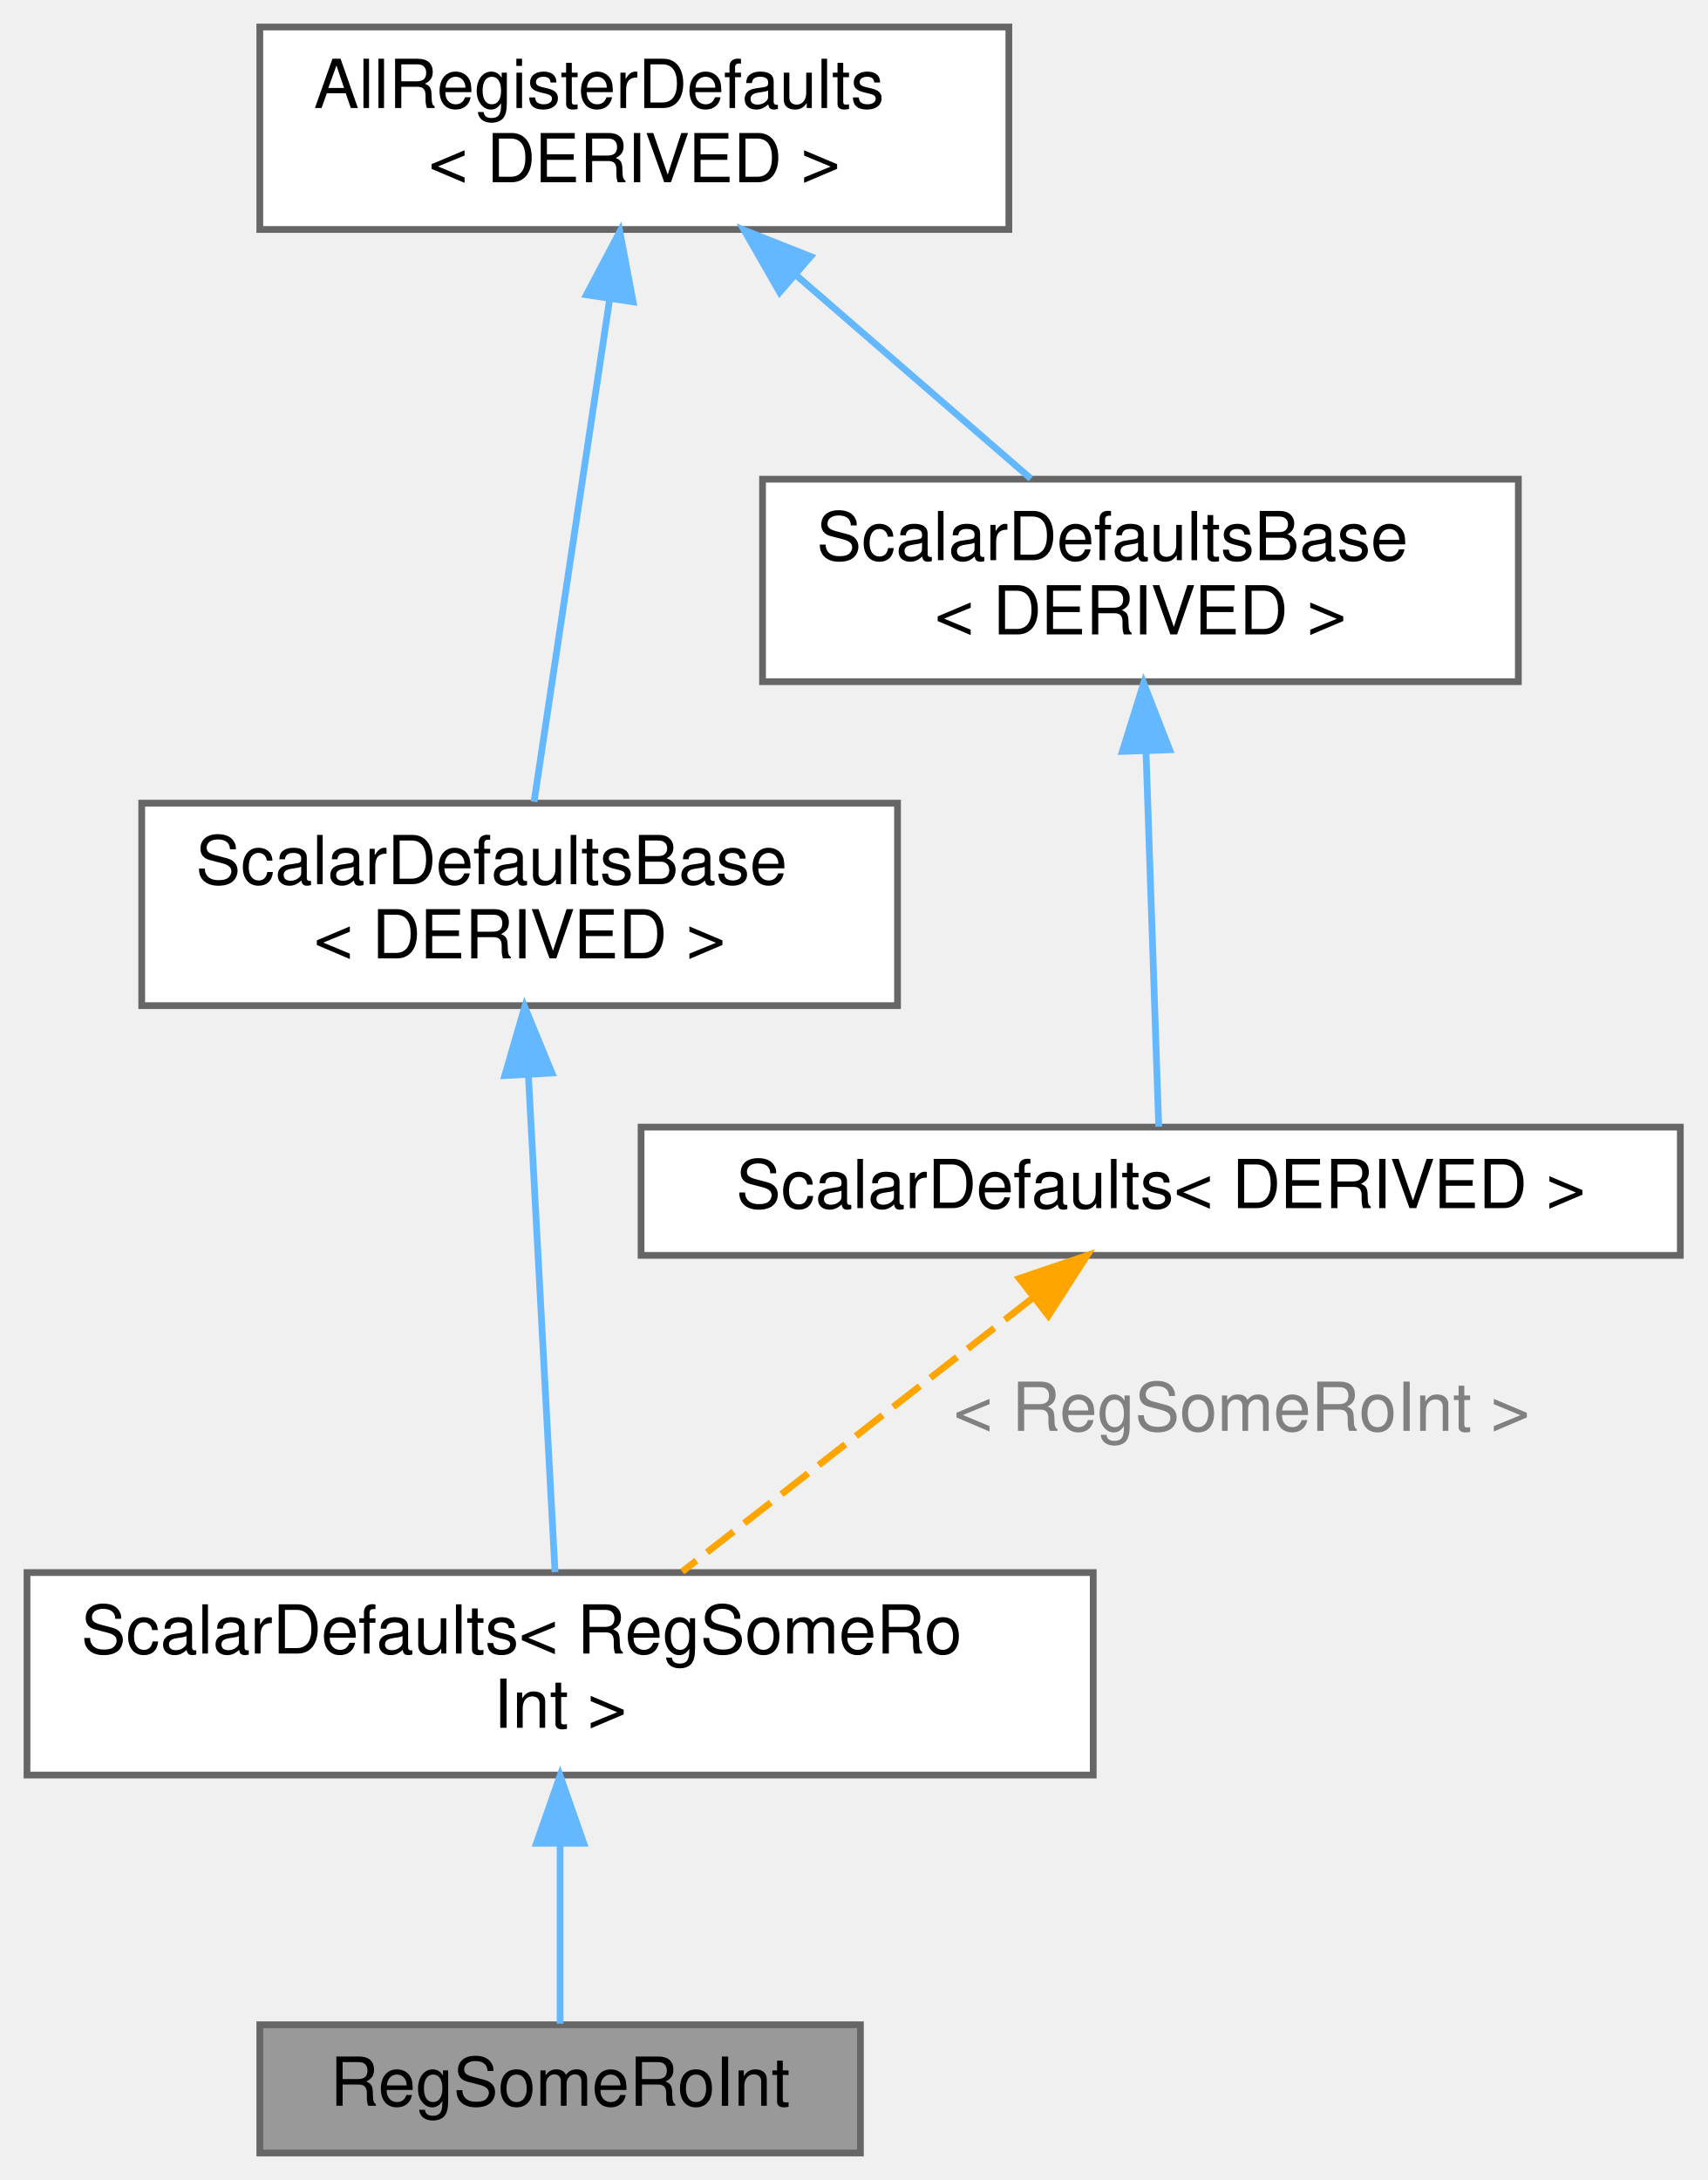
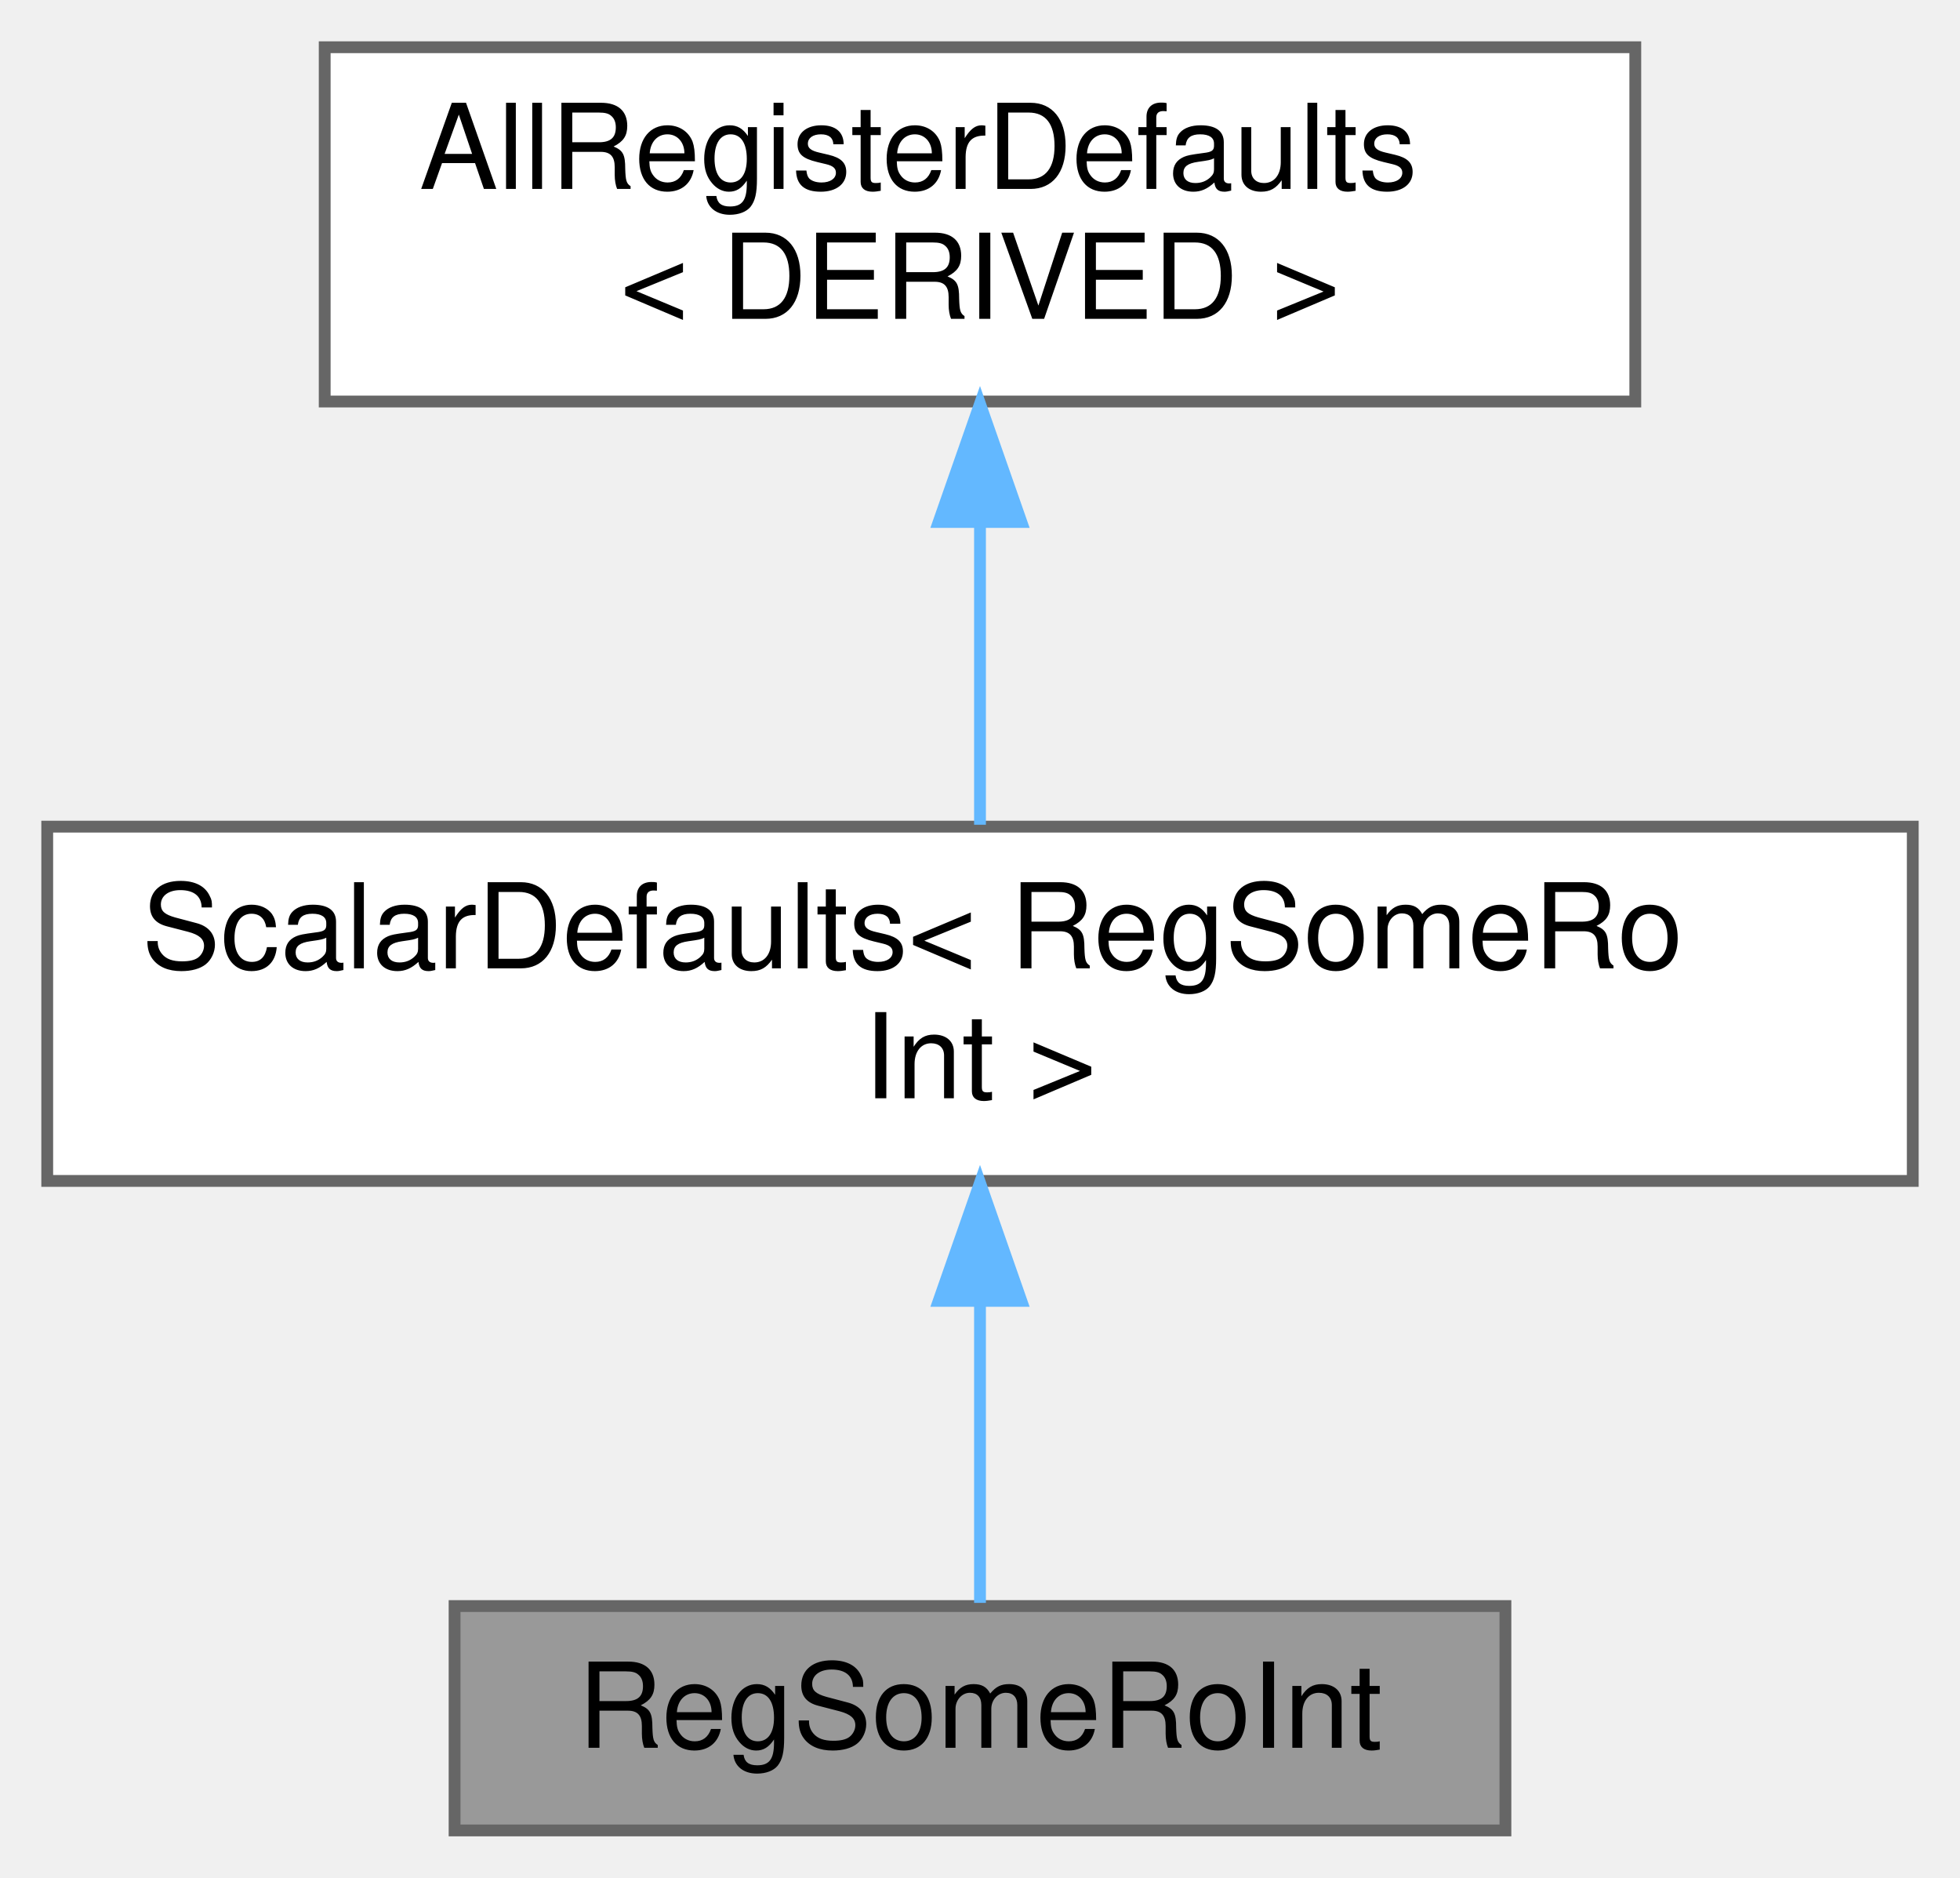
- <svg xmlns="http://www.w3.org/2000/svg" xmlns:xlink="http://www.w3.org/1999/xlink" width="253pt" height="323pt" viewBox="0.00 0.00 253.00 323.00">
-   <g id="graph0" class="graph" transform="scale(1 1) rotate(0) translate(4 319)">
+ <svg xmlns="http://www.w3.org/2000/svg" xmlns:xlink="http://www.w3.org/1999/xlink" width="166pt" height="159pt" viewBox="0.00 0.00 166.00 159.00">
+   <g id="graph0" class="graph" transform="scale(1 1) rotate(0) translate(4 155)">
    <g id="Node000001" class="node">
      <g id="a_Node000001">
        <a xlink:title=" ">
          <polygon fill="#999999" stroke="#666666" points="123.5,-19 34.5,-19 34.5,0 123.5,0 123.5,-19" />
          <text text-anchor="middle" x="79" y="-7" font-family="Helvetica,sans-Serif" font-size="10.00">RegSomeRoInt</text>
        </a>
      </g>
    </g>
    <g id="Node000002" class="node">
      <g id="a_Node000002">
-         <a xlink:href="struct_scalar_defaults.html" target="_top" xlink:title=" ">
-           <polygon fill="white" stroke="#666666" points="158,-86 0,-86 0,-56 158,-56 158,-86" />
-           <text text-anchor="start" x="8" y="-74" font-family="Helvetica,sans-Serif" font-size="10.00">ScalarDefaults&lt; RegSomeRo</text>
-           <text text-anchor="middle" x="79" y="-63" font-family="Helvetica,sans-Serif" font-size="10.00">Int &gt;</text>
+         <a xlink:href="struct_scalar_defaults_base.html" target="_top" xlink:title=" ">
+           <polygon fill="white" stroke="#666666" points="158,-85 0,-85 0,-55 158,-55 158,-85" />
+           <text text-anchor="start" x="8" y="-73" font-family="Helvetica,sans-Serif" font-size="10.00">ScalarDefaults&lt; RegSomeRo</text>
+           <text text-anchor="middle" x="79" y="-62" font-family="Helvetica,sans-Serif" font-size="10.00">Int &gt;</text>
        </a>
      </g>
    </g>
    <g id="edge1_Node000001_Node000002" class="edge">
      <g id="a_edge1_Node000001_Node000002">
        <a xlink:title=" ">
-           <path fill="none" stroke="#63b8ff" d="M79,-45.79C79,-36.36 79,-26.15 79,-19.16" />
-           <polygon fill="#63b8ff" stroke="#63b8ff" points="75.5,-45.9 79,-55.9 82.5,-45.9 75.5,-45.9" />
+           <path fill="none" stroke="#63b8ff" d="M79,-44.75C79,-35.72 79,-26.03 79,-19.27" />
+           <polygon fill="#63b8ff" stroke="#63b8ff" points="75.5,-44.84 79,-54.84 82.5,-44.84 75.5,-44.84" />
        </a>
      </g>
    </g>
    <g id="Node000003" class="node">
      <g id="a_Node000003">
-         <a xlink:href="struct_scalar_defaults_base.html" target="_top" xlink:title=" ">
-           <polygon fill="white" stroke="#666666" points="129,-200 17,-200 17,-170 129,-170 129,-200" />
-           <text text-anchor="start" x="25" y="-188" font-family="Helvetica,sans-Serif" font-size="10.00">ScalarDefaultsBase</text>
-           <text text-anchor="middle" x="73" y="-177" font-family="Helvetica,sans-Serif" font-size="10.00">&lt; DERIVED &gt;</text>
+         <a xlink:href="struct_all_register_defaults.html" target="_top" xlink:title=" ">
+           <polygon fill="white" stroke="#666666" points="134.5,-151 23.5,-151 23.5,-121 134.5,-121 134.5,-151" />
+           <text text-anchor="start" x="31.5" y="-139" font-family="Helvetica,sans-Serif" font-size="10.00">AllRegisterDefaults</text>
+           <text text-anchor="middle" x="79" y="-128" font-family="Helvetica,sans-Serif" font-size="10.00">&lt; DERIVED &gt;</text>
        </a>
      </g>
    </g>
    <g id="edge2_Node000002_Node000003" class="edge">
      <g id="a_edge2_Node000002_Node000003">
        <a xlink:title=" ">
-           <path fill="none" stroke="#63b8ff" d="M74.3,-159.7C75.51,-137.2 77.26,-104.52 78.25,-86.07" />
-           <polygon fill="#63b8ff" stroke="#63b8ff" points="70.8,-159.64 73.76,-169.82 77.79,-160.02 70.8,-159.64" />
-         </a>
-       </g>
-     </g>
-     <g id="Node000004" class="node">
-       <g id="a_Node000004">
-         <a xlink:href="struct_all_register_defaults.html" target="_top" xlink:title=" ">
-           <polygon fill="white" stroke="#666666" points="145.5,-315 34.5,-315 34.5,-285 145.5,-285 145.5,-315" />
-           <text text-anchor="start" x="42.5" y="-303" font-family="Helvetica,sans-Serif" font-size="10.00">AllRegisterDefaults</text>
-           <text text-anchor="middle" x="90" y="-292" font-family="Helvetica,sans-Serif" font-size="10.00">&lt; DERIVED &gt;</text>
-         </a>
-       </g>
-     </g>
-     <g id="edge3_Node000003_Node000004" class="edge">
-       <g id="a_edge3_Node000003_Node000004">
-         <a xlink:title=" ">
-           <path fill="none" stroke="#63b8ff" d="M86.36,-274.79C82.94,-252.08 77.95,-218.9 75.14,-200.2" />
-           <polygon fill="#63b8ff" stroke="#63b8ff" points="82.9,-275.32 87.85,-284.69 89.82,-274.28 82.9,-275.32" />
-         </a>
-       </g>
-     </g>
-     <g id="Node000006" class="node">
-       <g id="a_Node000006">
-         <a xlink:href="struct_scalar_defaults_base.html" target="_top" xlink:title=" ">
-           <polygon fill="white" stroke="#666666" points="221,-248 109,-248 109,-218 221,-218 221,-248" />
-           <text text-anchor="start" x="117" y="-236" font-family="Helvetica,sans-Serif" font-size="10.00">ScalarDefaultsBase</text>
-           <text text-anchor="middle" x="165" y="-225" font-family="Helvetica,sans-Serif" font-size="10.00">&lt; DERIVED &gt;</text>
-         </a>
-       </g>
-     </g>
-     <g id="edge6_Node000006_Node000004" class="edge">
-       <g id="a_edge6_Node000006_Node000004">
-         <a xlink:title=" ">
-           <path fill="none" stroke="#63b8ff" d="M114.12,-278.1C125.44,-268.28 138.64,-256.84 148.76,-248.08" />
-           <polygon fill="#63b8ff" stroke="#63b8ff" points="111.54,-275.7 106.27,-284.9 116.12,-280.99 111.54,-275.7" />
-         </a>
-       </g>
-     </g>
-     <g id="Node000005" class="node">
-       <g id="a_Node000005">
-         <a xlink:href="struct_scalar_defaults.html" target="_top" xlink:title=" ">
-           <polygon fill="white" stroke="#666666" points="245,-152 91,-152 91,-133 245,-133 245,-152" />
-           <text text-anchor="middle" x="168" y="-140" font-family="Helvetica,sans-Serif" font-size="10.00">ScalarDefaults&lt; DERIVED &gt;</text>
-         </a>
-       </g>
-     </g>
-     <g id="edge4_Node000002_Node000005" class="edge">
-       <g id="a_edge4_Node000002_Node000005">
-         <a xlink:title=" ">
-           <path fill="none" stroke="orange" stroke-dasharray="5,2" d="M148.85,-126.54C133.51,-114.57 112.15,-97.89 97.1,-86.14" />
-           <polygon fill="orange" stroke="orange" points="147.05,-129.58 157.09,-132.98 151.36,-124.06 147.05,-129.58" />
-         </a>
-       </g>
-       <text text-anchor="middle" x="180" y="-107" font-family="Helvetica,sans-Serif" font-size="10.00" fill="grey"> &lt; RegSomeRoInt &gt;</text>
-     </g>
-     <g id="edge5_Node000005_Node000006" class="edge">
-       <g id="a_edge5_Node000005_Node000006">
-         <a xlink:title=" ">
-           <path fill="none" stroke="#63b8ff" d="M165.82,-207.7C166.45,-189.19 167.28,-164.79 167.71,-152.06" />
-           <polygon fill="#63b8ff" stroke="#63b8ff" points="162.32,-207.67 165.48,-217.78 169.32,-207.91 162.32,-207.67" />
+           <path fill="none" stroke="#63b8ff" d="M79,-110.54C79,-101.96 79,-92.61 79,-85.16" />
+           <polygon fill="#63b8ff" stroke="#63b8ff" points="75.5,-110.8 79,-120.8 82.5,-110.8 75.5,-110.8" />
        </a>
      </g>
    </g>
  </g>
</svg>
